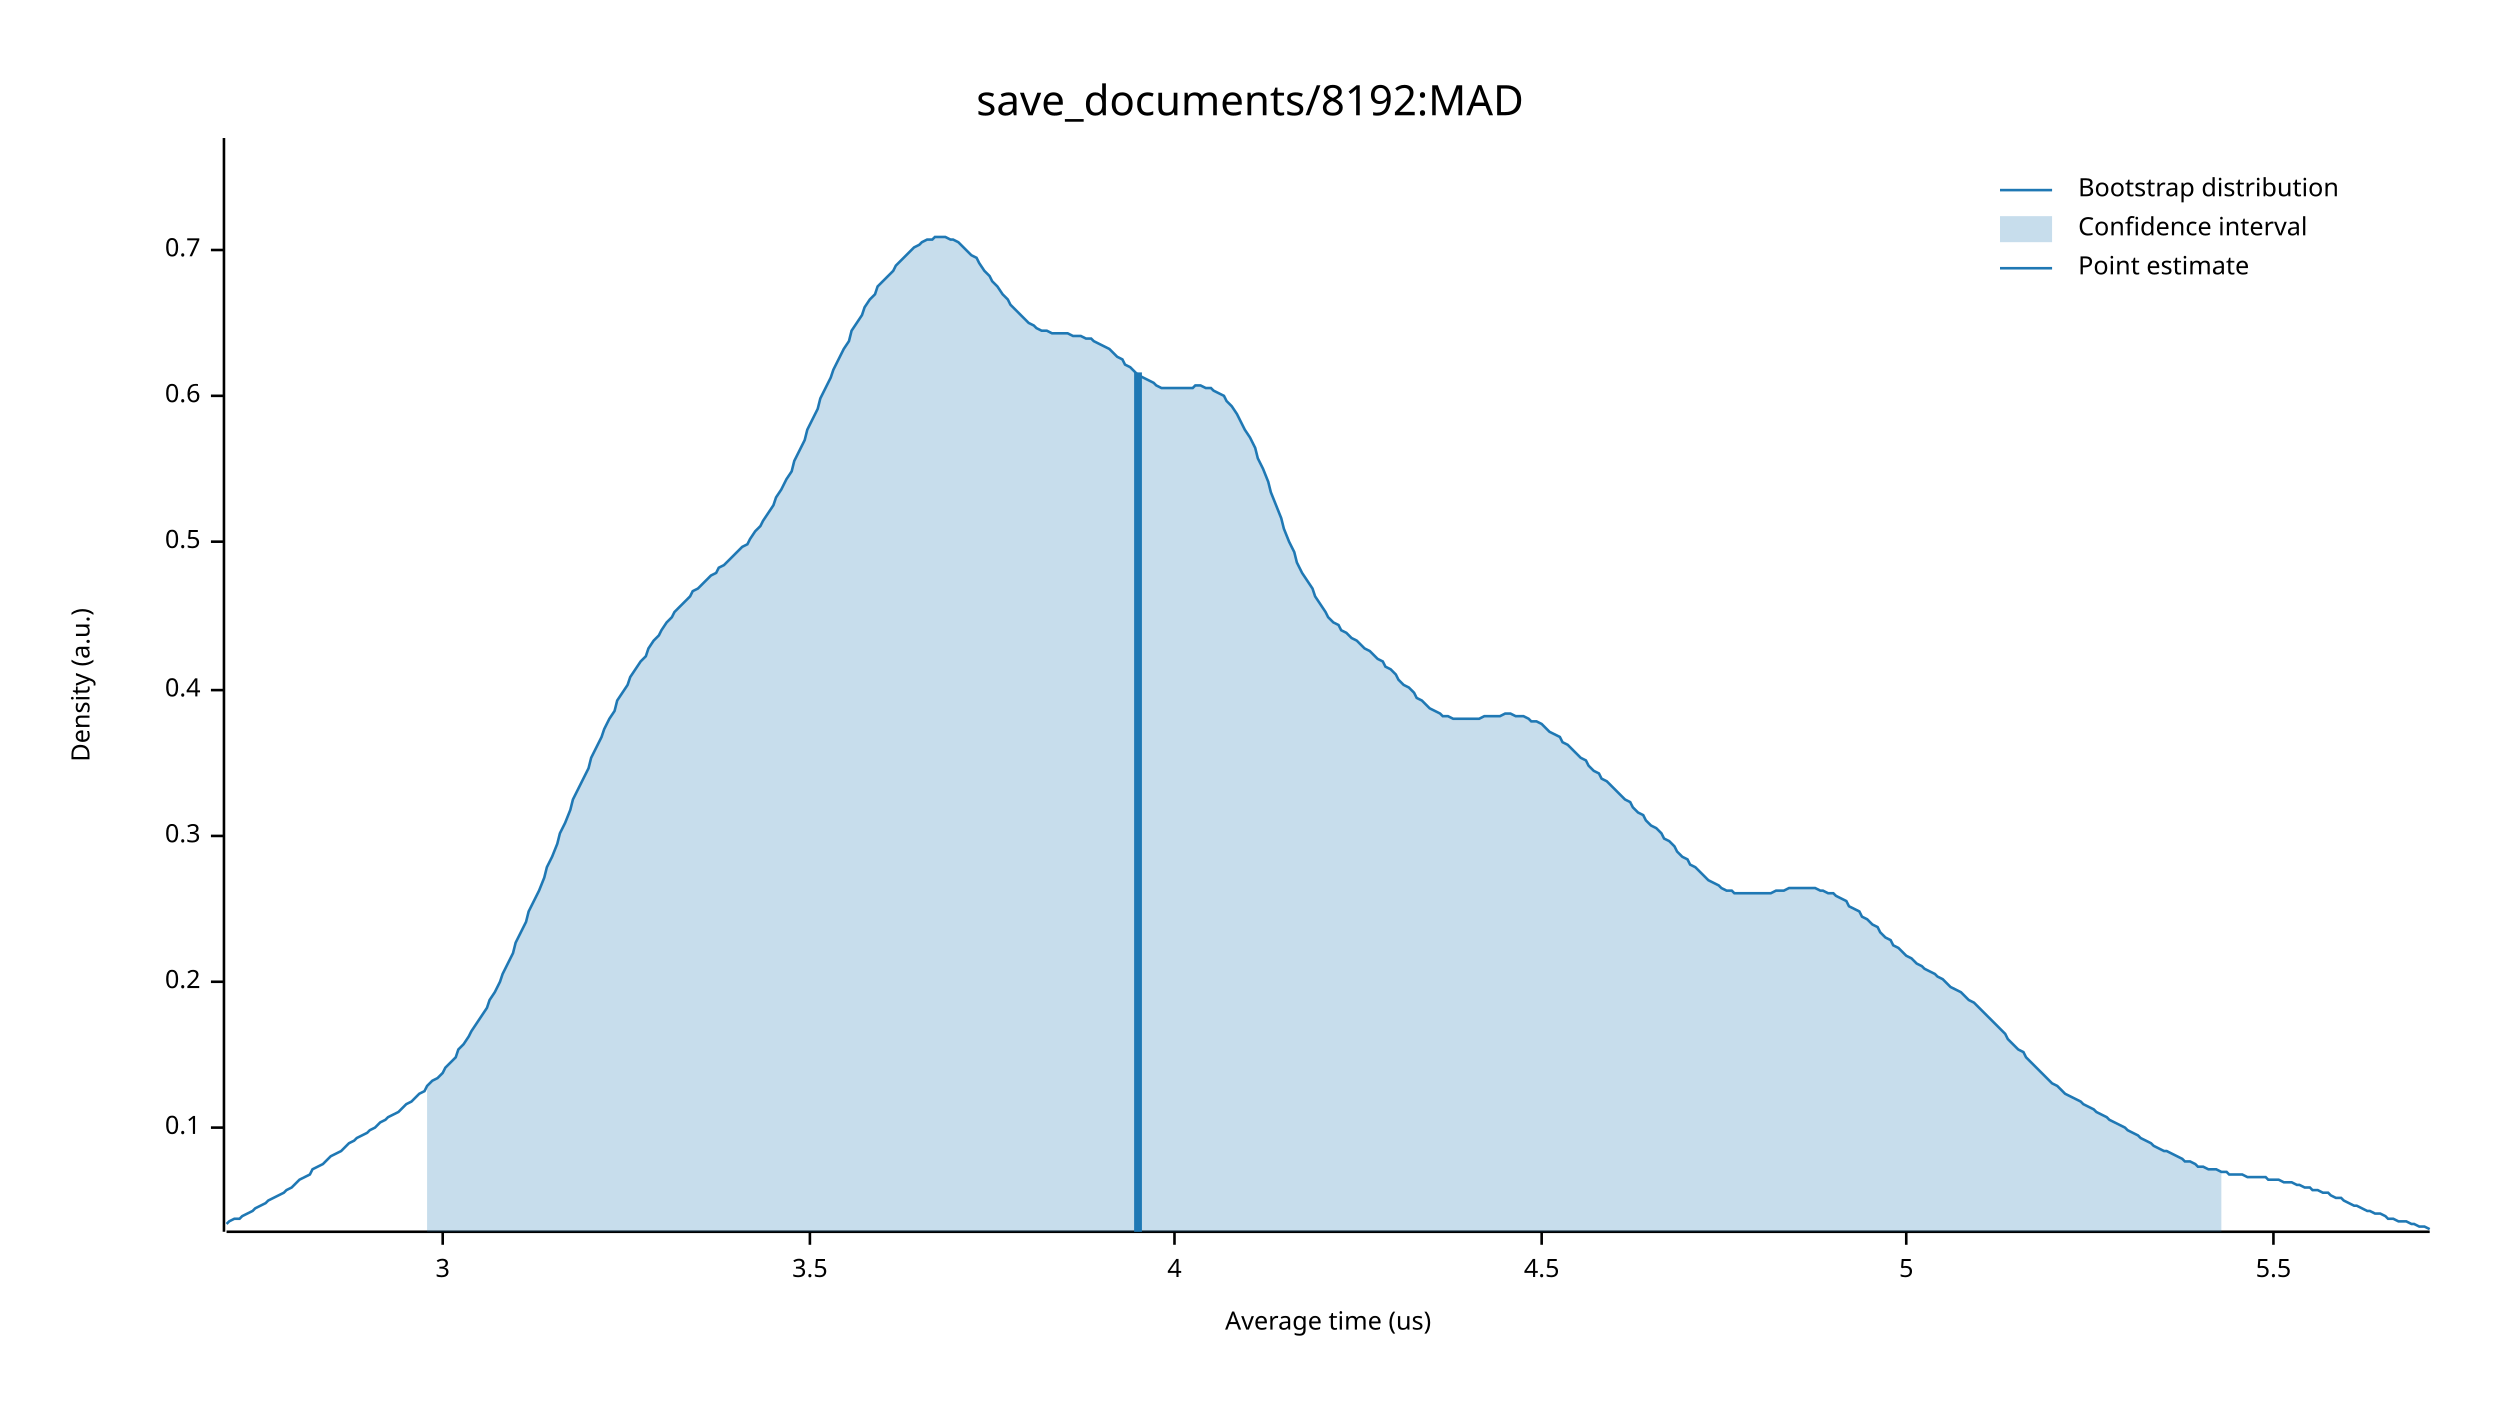
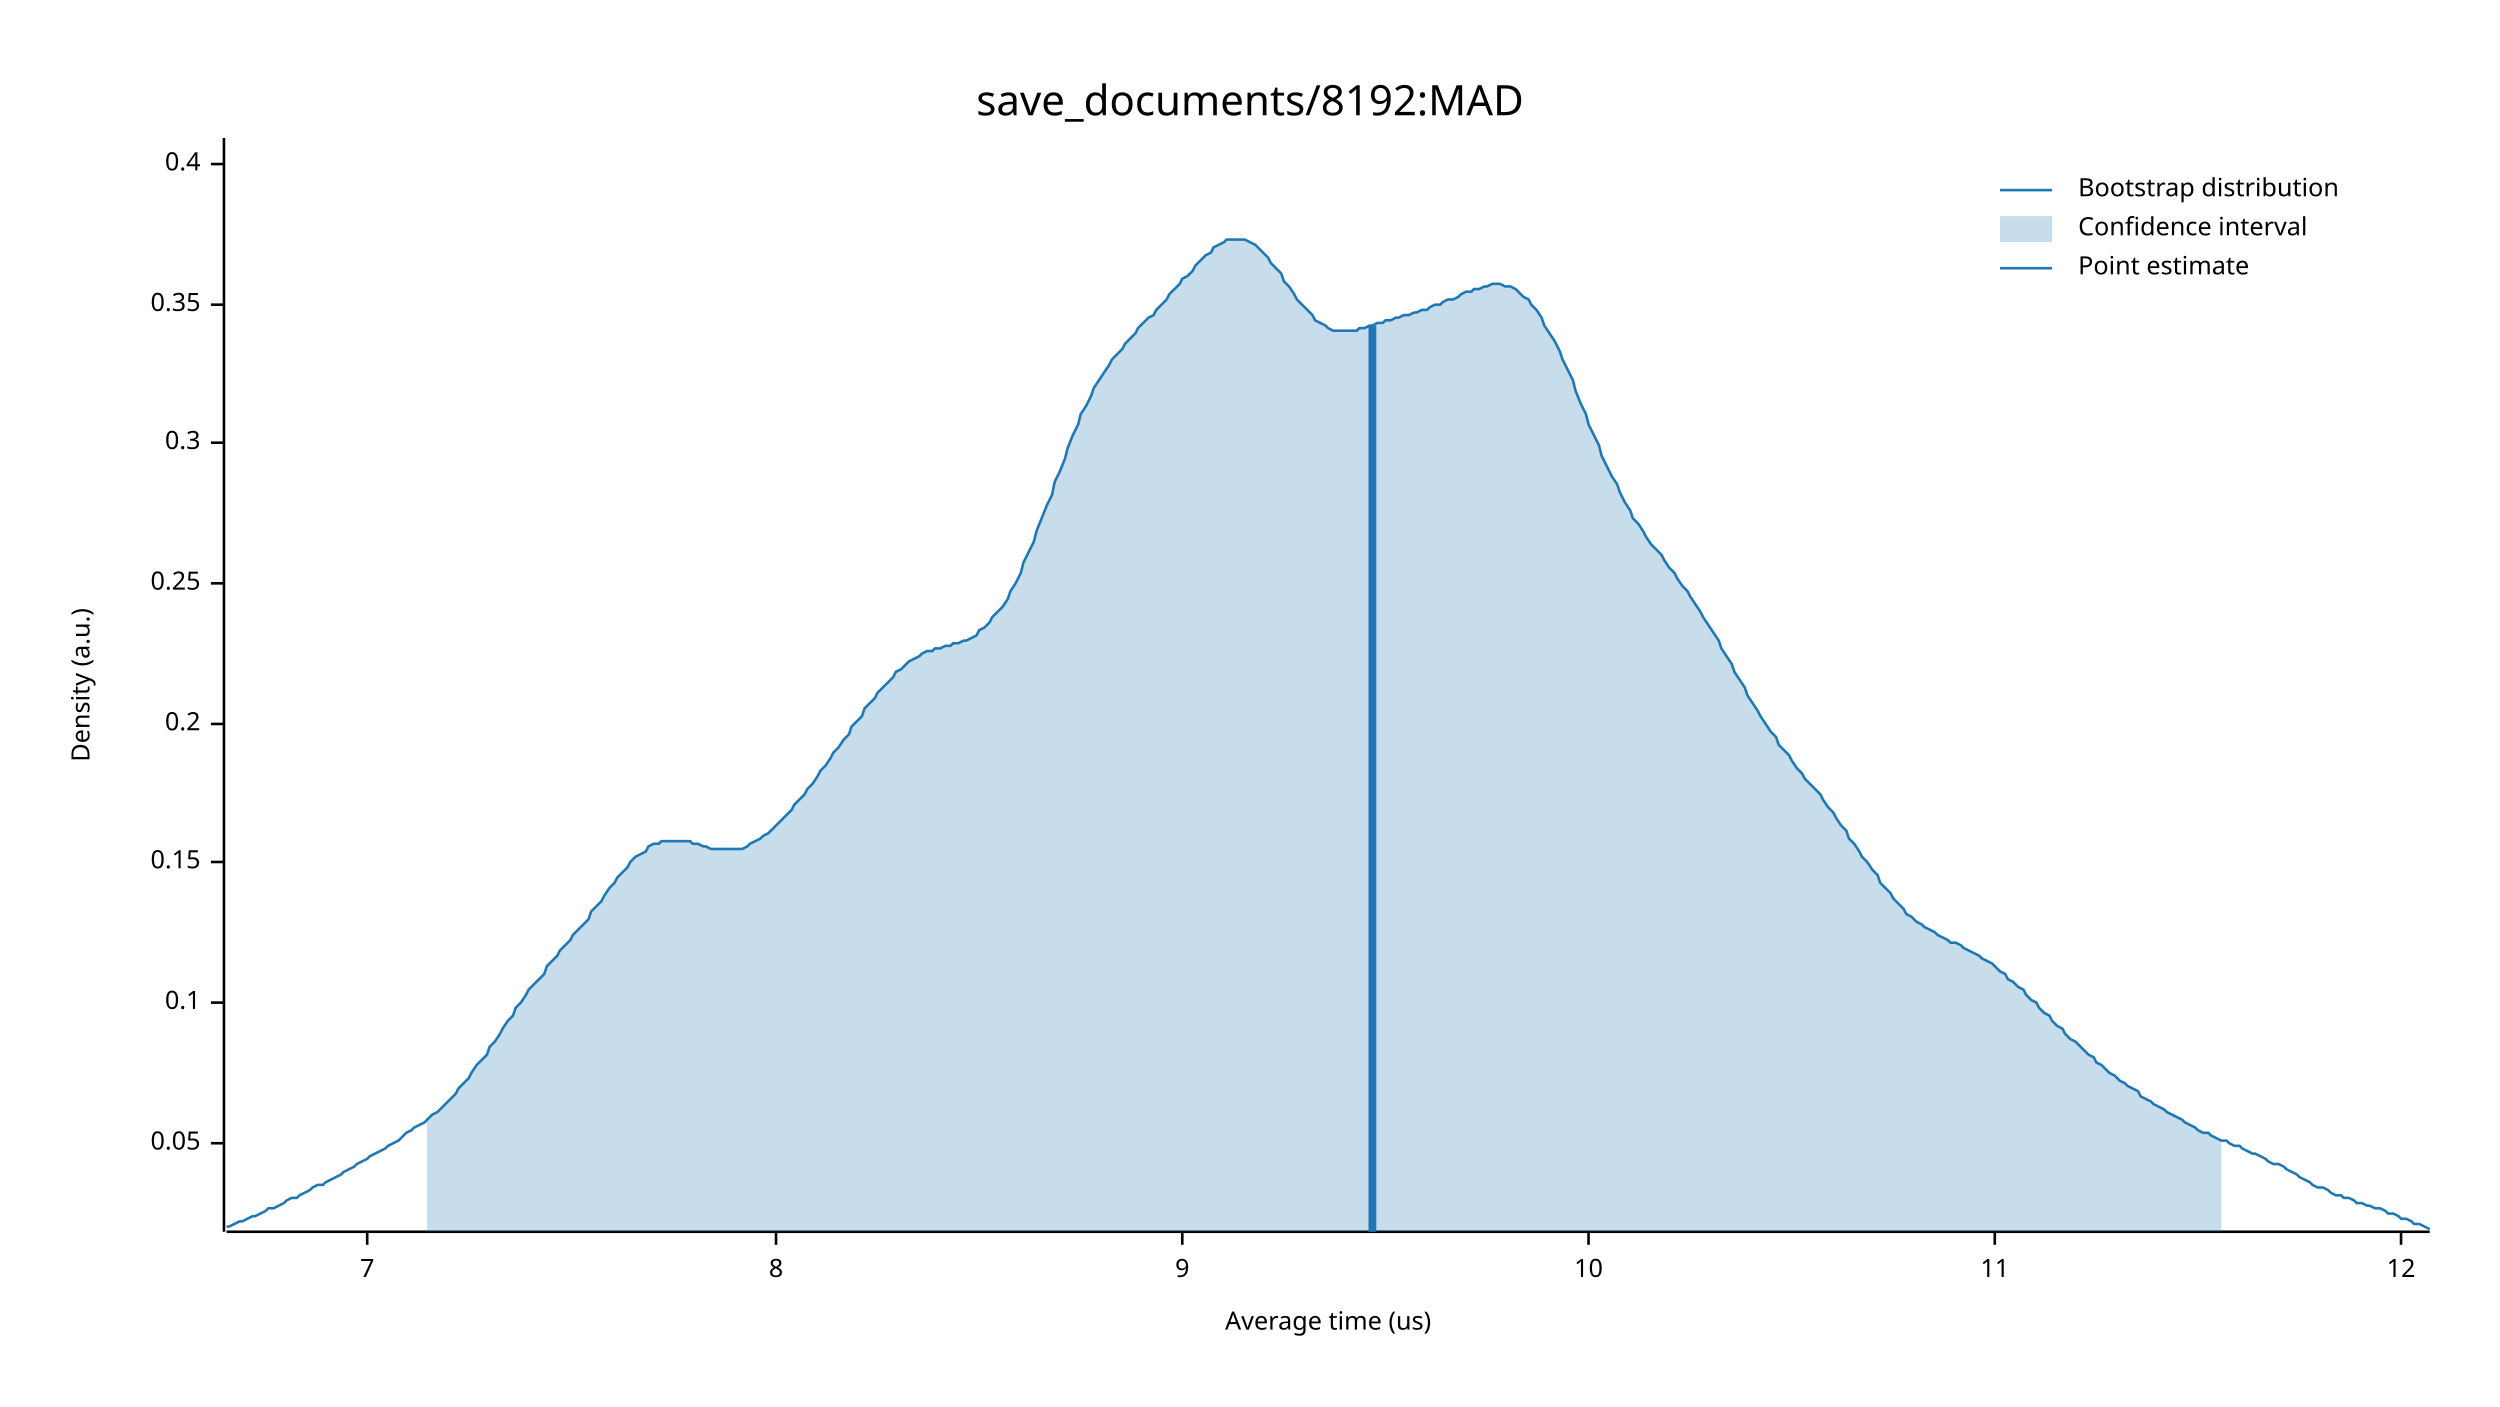
<svg xmlns="http://www.w3.org/2000/svg" width="960" height="540" viewBox="0 0 960 540">
  <text x="480" y="32" dy="0.76em" text-anchor="middle" font-family="sans-serif" font-size="16.129" opacity="1" fill="#000000">
save_documents/8192:MAD
</text>
  <text x="27" y="263" dy="0.76em" text-anchor="middle" font-family="sans-serif" font-size="9.677" opacity="1" fill="#000000" transform="rotate(270, 27, 263)">
Density (a.u.)
</text>
  <text x="510" y="513" dy="-0.5ex" text-anchor="middle" font-family="sans-serif" font-size="9.677" opacity="1" fill="#000000">
Average time (us)
</text>
  <polyline fill="none" opacity="1" stroke="#000000" stroke-width="1" points="86,53 86,473 " />
-   <text x="77" y="433" dy="0.5ex" text-anchor="end" font-family="sans-serif" font-size="9.677" opacity="1" fill="#000000">
+   <text x="77" y="439" dy="0.5ex" text-anchor="end" font-family="sans-serif" font-size="9.677" opacity="1" fill="#000000">
+ 0.05
+ </text>
+   <polyline fill="none" opacity="1" stroke="#000000" stroke-width="1" points="81,439 86,439 " />
+   <text x="77" y="385" dy="0.5ex" text-anchor="end" font-family="sans-serif" font-size="9.677" opacity="1" fill="#000000">
0.1
</text>
-   <polyline fill="none" opacity="1" stroke="#000000" stroke-width="1" points="81,433 86,433 " />
-   <text x="77" y="377" dy="0.5ex" text-anchor="end" font-family="sans-serif" font-size="9.677" opacity="1" fill="#000000">
+   <polyline fill="none" opacity="1" stroke="#000000" stroke-width="1" points="81,385 86,385 " />
+   <text x="77" y="331" dy="0.5ex" text-anchor="end" font-family="sans-serif" font-size="9.677" opacity="1" fill="#000000">
+ 0.15
+ </text>
+   <polyline fill="none" opacity="1" stroke="#000000" stroke-width="1" points="81,331 86,331 " />
+   <text x="77" y="278" dy="0.5ex" text-anchor="end" font-family="sans-serif" font-size="9.677" opacity="1" fill="#000000">
0.2
</text>
-   <polyline fill="none" opacity="1" stroke="#000000" stroke-width="1" points="81,377 86,377 " />
-   <text x="77" y="321" dy="0.5ex" text-anchor="end" font-family="sans-serif" font-size="9.677" opacity="1" fill="#000000">
+   <polyline fill="none" opacity="1" stroke="#000000" stroke-width="1" points="81,278 86,278 " />
+   <text x="77" y="224" dy="0.5ex" text-anchor="end" font-family="sans-serif" font-size="9.677" opacity="1" fill="#000000">
+ 0.25
+ </text>
+   <polyline fill="none" opacity="1" stroke="#000000" stroke-width="1" points="81,224 86,224 " />
+   <text x="77" y="170" dy="0.5ex" text-anchor="end" font-family="sans-serif" font-size="9.677" opacity="1" fill="#000000">
0.3
</text>
-   <polyline fill="none" opacity="1" stroke="#000000" stroke-width="1" points="81,321 86,321 " />
-   <text x="77" y="265" dy="0.5ex" text-anchor="end" font-family="sans-serif" font-size="9.677" opacity="1" fill="#000000">
+   <polyline fill="none" opacity="1" stroke="#000000" stroke-width="1" points="81,170 86,170 " />
+   <text x="77" y="117" dy="0.5ex" text-anchor="end" font-family="sans-serif" font-size="9.677" opacity="1" fill="#000000">
+ 0.35
+ </text>
+   <polyline fill="none" opacity="1" stroke="#000000" stroke-width="1" points="81,117 86,117 " />
+   <text x="77" y="63" dy="0.5ex" text-anchor="end" font-family="sans-serif" font-size="9.677" opacity="1" fill="#000000">
0.4
</text>
-   <polyline fill="none" opacity="1" stroke="#000000" stroke-width="1" points="81,265 86,265 " />
-   <text x="77" y="208" dy="0.5ex" text-anchor="end" font-family="sans-serif" font-size="9.677" opacity="1" fill="#000000">
- 0.5
+   <polyline fill="none" opacity="1" stroke="#000000" stroke-width="1" points="81,63 86,63 " />
+   <polyline fill="none" opacity="1" stroke="#000000" stroke-width="1" points="87,473 933,473 " />
+   <text x="141" y="483" dy="0.76em" text-anchor="middle" font-family="sans-serif" font-size="9.677" opacity="1" fill="#000000">
+ 7
</text>
-   <polyline fill="none" opacity="1" stroke="#000000" stroke-width="1" points="81,208 86,208 " />
-   <text x="77" y="152" dy="0.5ex" text-anchor="end" font-family="sans-serif" font-size="9.677" opacity="1" fill="#000000">
- 0.6
+   <polyline fill="none" opacity="1" stroke="#000000" stroke-width="1" points="141,473 141,478 " />
+   <text x="298" y="483" dy="0.76em" text-anchor="middle" font-family="sans-serif" font-size="9.677" opacity="1" fill="#000000">
+ 8
</text>
-   <polyline fill="none" opacity="1" stroke="#000000" stroke-width="1" points="81,152 86,152 " />
-   <text x="77" y="96" dy="0.5ex" text-anchor="end" font-family="sans-serif" font-size="9.677" opacity="1" fill="#000000">
- 0.7
+   <polyline fill="none" opacity="1" stroke="#000000" stroke-width="1" points="298,473 298,478 " />
+   <text x="454" y="483" dy="0.76em" text-anchor="middle" font-family="sans-serif" font-size="9.677" opacity="1" fill="#000000">
+ 9
</text>
-   <polyline fill="none" opacity="1" stroke="#000000" stroke-width="1" points="81,96 86,96 " />
-   <polyline fill="none" opacity="1" stroke="#000000" stroke-width="1" points="87,473 933,473 " />
-   <text x="170" y="483" dy="0.76em" text-anchor="middle" font-family="sans-serif" font-size="9.677" opacity="1" fill="#000000">
- 3
+   <polyline fill="none" opacity="1" stroke="#000000" stroke-width="1" points="454,473 454,478 " />
+   <text x="610" y="483" dy="0.76em" text-anchor="middle" font-family="sans-serif" font-size="9.677" opacity="1" fill="#000000">
+ 10
</text>
-   <polyline fill="none" opacity="1" stroke="#000000" stroke-width="1" points="170,473 170,478 " />
-   <text x="311" y="483" dy="0.76em" text-anchor="middle" font-family="sans-serif" font-size="9.677" opacity="1" fill="#000000">
- 3.5
+   <polyline fill="none" opacity="1" stroke="#000000" stroke-width="1" points="610,473 610,478 " />
+   <text x="766" y="483" dy="0.76em" text-anchor="middle" font-family="sans-serif" font-size="9.677" opacity="1" fill="#000000">
+ 11
</text>
-   <polyline fill="none" opacity="1" stroke="#000000" stroke-width="1" points="311,473 311,478 " />
-   <text x="451" y="483" dy="0.76em" text-anchor="middle" font-family="sans-serif" font-size="9.677" opacity="1" fill="#000000">
- 4
+   <polyline fill="none" opacity="1" stroke="#000000" stroke-width="1" points="766,473 766,478 " />
+   <text x="922" y="483" dy="0.76em" text-anchor="middle" font-family="sans-serif" font-size="9.677" opacity="1" fill="#000000">
+ 12
</text>
-   <polyline fill="none" opacity="1" stroke="#000000" stroke-width="1" points="451,473 451,478 " />
-   <text x="592" y="483" dy="0.76em" text-anchor="middle" font-family="sans-serif" font-size="9.677" opacity="1" fill="#000000">
- 4.5
- </text>
-   <polyline fill="none" opacity="1" stroke="#000000" stroke-width="1" points="592,473 592,478 " />
-   <text x="732" y="483" dy="0.76em" text-anchor="middle" font-family="sans-serif" font-size="9.677" opacity="1" fill="#000000">
- 5
- </text>
-   <polyline fill="none" opacity="1" stroke="#000000" stroke-width="1" points="732,473 732,478 " />
-   <text x="873" y="483" dy="0.76em" text-anchor="middle" font-family="sans-serif" font-size="9.677" opacity="1" fill="#000000">
- 5.5
- </text>
-   <polyline fill="none" opacity="1" stroke="#000000" stroke-width="1" points="873,473 873,478 " />
-   <polyline fill="none" opacity="1" stroke="#1F78B4" stroke-width="1" points="87,470 88,469 90,468 92,468 93,467 95,466 97,465 98,464 100,463 102,462 103,461 105,460 107,459 109,458 110,457 112,456 114,454 115,453 117,452 119,451 120,449 122,448 124,447 125,446 127,444 129,443 131,442 132,441 134,439 136,438 137,437 139,436 141,435 142,434 144,433 146,431 148,430 149,429 151,428 153,427 154,426 156,424 158,423 159,422 161,420 163,419 164,417 166,415 168,414 170,412 171,410 173,408 175,406 176,403 178,401 180,398 181,396 183,393 185,390 187,387 188,384 190,381 192,377 193,374 195,370 197,366 198,362 200,358 202,354 203,350 205,346 207,342 209,337 210,333 212,329 214,324 215,320 217,316 219,311 220,307 222,303 224,299 226,295 227,291 229,287 231,283 232,280 234,276 236,273 237,269 239,266 241,263 242,260 244,257 246,254 248,252 249,249 251,246 253,244 254,242 256,239 258,237 259,235 261,233 263,231 265,229 266,227 268,226 270,224 271,223 273,221 275,220 276,218 278,217 280,215 281,214 283,212 285,210 287,209 288,207 290,204 292,202 293,200 295,197 297,194 298,191 300,188 302,184 304,181 305,177 307,173 309,169 310,165 312,161 314,157 315,153 317,149 319,145 320,142 322,138 324,134 326,131 327,127 329,124 331,121 332,118 334,115 336,113 337,110 339,108 341,106 343,104 344,102 346,100 348,98 349,97 351,95 353,94 354,93 356,92 358,92 359,91 361,91 363,91 365,92 366,92 368,93 370,95 371,96 373,98 375,99 376,101 378,104 380,106 381,108 383,110 385,113 387,115 388,117 390,119 392,121 393,122 395,124 397,125 398,126 400,127 402,127 404,128 405,128 407,128 409,128 410,128 412,129 414,129 415,129 417,130 419,130 420,131 422,132 424,133 426,134 427,135 429,137 431,138 432,140 434,141 436,143 437,144 439,145 441,146 443,147 444,148 446,149 448,149 449,149 451,149 453,149 454,149 456,149 458,149 459,148 461,148 463,149 465,149 466,150 468,151 470,152 471,154 473,156 475,159 476,161 478,165 480,168 482,172 483,176 485,180 487,185 488,189 490,194 492,199 493,203 495,208 497,212 498,216 500,220 502,223 504,226 505,229 507,232 509,235 510,237 512,239 514,240 515,242 517,243 519,245 521,246 522,247 524,249 526,250 527,251 529,253 531,254 532,256 534,257 536,259 537,261 539,263 541,264 543,266 544,268 546,269 548,271 549,272 551,273 553,274 554,275 556,275 558,276 560,276 561,276 563,276 565,276 566,276 568,276 570,275 571,275 573,275 575,275 576,275 578,274 580,274 582,275 583,275 585,275 587,276 588,277 590,277 592,278 593,279 595,281 597,282 599,283 600,285 602,286 604,288 605,289 607,291 609,292 610,294 612,296 614,297 615,299 617,300 619,302 621,304 622,305 624,307 626,308 627,310 629,312 631,313 632,315 634,317 636,318 638,320 639,322 641,323 643,325 644,327 646,329 648,330 649,332 651,333 653,335 654,336 656,338 658,339 660,340 661,341 663,342 665,342 666,343 668,343 670,343 671,343 673,343 675,343 676,343 678,343 680,343 682,342 683,342 685,342 687,341 688,341 690,341 692,341 693,341 695,341 697,341 699,342 700,342 702,343 704,343 705,344 707,345 709,346 710,348 712,349 714,350 715,352 717,353 719,355 721,356 722,358 724,360 726,361 727,363 729,364 731,366 732,367 734,368 736,370 738,371 739,372 741,373 743,374 744,375 746,376 748,378 749,379 751,380 753,381 754,382 756,384 758,385 760,387 761,388 763,390 765,392 766,393 768,395 770,397 771,399 773,401 775,403 777,404 778,406 780,408 782,410 783,411 785,413 787,415 788,416 790,417 792,419 793,420 795,421 797,422 799,423 800,424 802,425 804,426 805,427 807,428 809,429 810,430 812,431 814,432 816,433 817,434 819,435 821,436 822,437 824,438 826,439 827,440 829,441 831,442 832,442 834,443 836,444 838,445 839,446 841,446 843,447 844,448 846,448 848,449 849,449 851,449 853,450 855,450 856,451 858,451 860,451 861,451 863,452 865,452 866,452 868,452 870,452 871,453 873,453 875,453 877,454 878,454 880,454 882,455 883,455 885,456 887,456 888,457 890,457 892,458 894,458 895,459 897,460 899,460 900,461 902,462 904,463 905,463 907,464 909,465 910,465 912,466 914,466 916,467 917,468 919,468 921,469 922,469 924,469 926,470 927,470 929,471 931,471 933,472 " />
-   <polygon opacity="0.25" fill="#1F78B4" points="164,417 166,415 168,414 170,412 171,410 173,408 175,406 176,403 178,401 180,398 181,396 183,393 185,390 187,387 188,384 190,381 192,377 193,374 195,370 197,366 198,362 200,358 202,354 203,350 205,346 207,342 209,337 210,333 212,329 214,324 215,320 217,316 219,311 220,307 222,303 224,299 226,295 227,291 229,287 231,283 232,280 234,276 236,273 237,269 239,266 241,263 242,260 244,257 246,254 248,252 249,249 251,246 253,244 254,242 256,239 258,237 259,235 261,233 263,231 265,229 266,227 268,226 270,224 271,223 273,221 275,220 276,218 278,217 280,215 281,214 283,212 285,210 287,209 288,207 290,204 292,202 293,200 295,197 297,194 298,191 300,188 302,184 304,181 305,177 307,173 309,169 310,165 312,161 314,157 315,153 317,149 319,145 320,142 322,138 324,134 326,131 327,127 329,124 331,121 332,118 334,115 336,113 337,110 339,108 341,106 343,104 344,102 346,100 348,98 349,97 351,95 353,94 354,93 356,92 358,92 359,91 361,91 363,91 365,92 366,92 368,93 370,95 371,96 373,98 375,99 376,101 378,104 380,106 381,108 383,110 385,113 387,115 388,117 390,119 392,121 393,122 395,124 397,125 398,126 400,127 402,127 404,128 405,128 407,128 409,128 410,128 412,129 414,129 415,129 417,130 419,130 420,131 422,132 424,133 426,134 427,135 429,137 431,138 432,140 434,141 436,143 437,144 439,145 441,146 443,147 444,148 446,149 448,149 449,149 451,149 453,149 454,149 456,149 458,149 459,148 461,148 463,149 465,149 466,150 468,151 470,152 471,154 473,156 475,159 476,161 478,165 480,168 482,172 483,176 485,180 487,185 488,189 490,194 492,199 493,203 495,208 497,212 498,216 500,220 502,223 504,226 505,229 507,232 509,235 510,237 512,239 514,240 515,242 517,243 519,245 521,246 522,247 524,249 526,250 527,251 529,253 531,254 532,256 534,257 536,259 537,261 539,263 541,264 543,266 544,268 546,269 548,271 549,272 551,273 553,274 554,275 556,275 558,276 560,276 561,276 563,276 565,276 566,276 568,276 570,275 571,275 573,275 575,275 576,275 578,274 580,274 582,275 583,275 585,275 587,276 588,277 590,277 592,278 593,279 595,281 597,282 599,283 600,285 602,286 604,288 605,289 607,291 609,292 610,294 612,296 614,297 615,299 617,300 619,302 621,304 622,305 624,307 626,308 627,310 629,312 631,313 632,315 634,317 636,318 638,320 639,322 641,323 643,325 644,327 646,329 648,330 649,332 651,333 653,335 654,336 656,338 658,339 660,340 661,341 663,342 665,342 666,343 668,343 670,343 671,343 673,343 675,343 676,343 678,343 680,343 682,342 683,342 685,342 687,341 688,341 690,341 692,341 693,341 695,341 697,341 699,342 700,342 702,343 704,343 705,344 707,345 709,346 710,348 712,349 714,350 715,352 717,353 719,355 721,356 722,358 724,360 726,361 727,363 729,364 731,366 732,367 734,368 736,370 738,371 739,372 741,373 743,374 744,375 746,376 748,378 749,379 751,380 753,381 754,382 756,384 758,385 760,387 761,388 763,390 765,392 766,393 768,395 770,397 771,399 773,401 775,403 777,404 778,406 780,408 782,410 783,411 785,413 787,415 788,416 790,417 792,419 793,420 795,421 797,422 799,423 800,424 802,425 804,426 805,427 807,428 809,429 810,430 812,431 814,432 816,433 817,434 819,435 821,436 822,437 824,438 826,439 827,440 829,441 831,442 832,442 834,443 836,444 838,445 839,446 841,446 843,447 844,448 846,448 848,449 849,449 851,449 853,450 853,473 164,473 " />
-   <polyline fill="none" opacity="1" stroke="#1F78B4" stroke-width="3" points="437,473 437,143 " />
+   <polyline fill="none" opacity="1" stroke="#000000" stroke-width="1" points="922,473 922,478 " />
+   <polyline fill="none" opacity="1" stroke="#1F78B4" stroke-width="1" points="87,471 88,471 90,470 92,469 93,469 95,468 97,467 98,467 100,466 102,465 103,464 105,464 107,463 109,462 110,461 112,460 114,460 115,459 117,458 119,457 120,456 122,455 124,455 125,454 127,453 129,452 131,451 132,450 134,449 136,448 137,447 139,446 141,445 142,444 144,443 146,442 148,441 149,440 151,439 153,438 154,437 156,435 158,434 159,433 161,432 163,431 164,430 166,428 168,427 170,425 171,424 173,422 175,420 176,418 178,416 180,414 181,412 183,409 185,407 187,405 188,402 190,400 192,397 193,395 195,392 197,390 198,387 200,385 202,382 203,380 205,378 207,376 209,374 210,371 212,369 214,367 215,365 217,363 219,361 220,359 222,357 224,355 226,353 227,350 229,348 231,346 232,344 234,341 236,339 237,337 239,335 241,333 242,331 244,329 246,328 248,327 249,325 251,324 253,324 254,323 256,323 258,323 259,323 261,323 263,323 265,323 266,324 268,324 270,325 271,325 273,326 275,326 276,326 278,326 280,326 281,326 283,326 285,326 287,325 288,324 290,323 292,322 293,321 295,320 297,318 298,317 300,315 302,313 304,311 305,309 307,307 309,305 310,303 312,301 314,298 315,296 317,294 319,291 320,289 322,287 324,284 326,282 327,279 329,277 331,275 332,272 334,270 336,268 337,266 339,264 341,262 343,260 344,258 346,257 348,255 349,254 351,253 353,252 354,251 356,250 358,250 359,249 361,249 363,248 365,248 366,247 368,247 370,246 371,246 373,245 375,244 376,242 378,241 380,239 381,237 383,235 385,233 387,230 388,227 390,224 392,220 393,216 395,212 397,208 398,204 400,199 402,194 404,190 405,185 407,181 409,176 410,172 412,167 414,163 415,159 417,156 419,152 420,149 422,146 424,143 426,140 427,138 429,136 431,134 432,132 434,130 436,128 437,126 439,124 441,122 443,121 444,119 446,117 448,115 449,113 451,111 453,109 454,107 456,106 458,104 459,102 461,100 463,98 465,97 466,95 468,94 470,93 471,92 473,92 475,92 476,92 478,92 480,93 482,94 483,95 485,97 487,99 488,101 490,103 492,105 493,108 495,110 497,113 498,115 500,117 502,119 504,121 505,123 507,124 509,125 510,126 512,127 514,127 515,127 517,127 519,127 521,127 522,126 524,126 526,125 527,125 529,124 531,124 532,123 534,123 536,122 537,122 539,121 541,121 543,120 544,120 546,119 548,119 549,118 551,117 553,117 554,116 556,115 558,115 560,114 561,113 563,112 565,112 566,111 568,111 570,110 571,110 573,109 575,109 576,109 578,110 580,110 582,111 583,112 585,114 587,115 588,117 590,119 592,122 593,125 595,128 597,131 599,135 600,138 602,142 604,146 605,150 607,155 609,159 610,163 612,167 614,171 615,175 617,179 619,183 621,186 622,189 624,193 626,196 627,199 629,201 631,204 632,206 634,209 636,211 638,213 639,215 641,218 643,220 644,222 646,225 648,227 649,229 651,232 653,235 654,237 656,240 658,243 660,246 661,249 663,252 665,255 666,258 668,261 670,264 671,267 673,270 675,273 676,275 678,278 680,281 682,283 683,286 685,288 687,290 688,292 690,295 692,297 693,299 695,301 697,303 699,305 700,307 702,310 704,312 705,314 707,317 709,319 710,322 712,324 714,327 715,329 717,331 719,334 721,336 722,339 724,341 726,343 727,345 729,347 731,349 732,351 734,352 736,354 738,355 739,356 741,357 743,358 744,359 746,360 748,361 749,362 751,362 753,363 754,364 756,365 758,366 760,367 761,368 763,369 765,370 766,371 768,373 770,374 771,376 773,377 775,379 777,380 778,382 780,384 782,385 783,387 785,389 787,390 788,392 790,394 792,395 793,397 795,399 797,400 799,402 800,403 802,405 804,406 805,408 807,409 809,411 810,412 812,413 814,415 816,416 817,417 819,418 821,419 822,421 824,422 826,423 827,424 829,425 831,426 832,427 834,428 836,429 838,430 839,431 841,432 843,433 844,434 846,435 848,435 849,436 851,437 853,438 855,438 856,439 858,440 860,440 861,441 863,442 865,443 866,443 868,444 870,445 871,446 873,447 875,447 877,448 878,449 880,450 882,451 883,452 885,453 887,454 888,455 890,456 892,456 894,457 895,458 897,459 899,459 900,460 902,460 904,461 905,462 907,462 909,463 910,463 912,464 914,464 916,465 917,466 919,466 921,467 922,468 924,468 926,469 927,470 929,470 931,471 933,472 " />
+   <polygon opacity="0.25" fill="#1F78B4" points="164,430 166,428 168,427 170,425 171,424 173,422 175,420 176,418 178,416 180,414 181,412 183,409 185,407 187,405 188,402 190,400 192,397 193,395 195,392 197,390 198,387 200,385 202,382 203,380 205,378 207,376 209,374 210,371 212,369 214,367 215,365 217,363 219,361 220,359 222,357 224,355 226,353 227,350 229,348 231,346 232,344 234,341 236,339 237,337 239,335 241,333 242,331 244,329 246,328 248,327 249,325 251,324 253,324 254,323 256,323 258,323 259,323 261,323 263,323 265,323 266,324 268,324 270,325 271,325 273,326 275,326 276,326 278,326 280,326 281,326 283,326 285,326 287,325 288,324 290,323 292,322 293,321 295,320 297,318 298,317 300,315 302,313 304,311 305,309 307,307 309,305 310,303 312,301 314,298 315,296 317,294 319,291 320,289 322,287 324,284 326,282 327,279 329,277 331,275 332,272 334,270 336,268 337,266 339,264 341,262 343,260 344,258 346,257 348,255 349,254 351,253 353,252 354,251 356,250 358,250 359,249 361,249 363,248 365,248 366,247 368,247 370,246 371,246 373,245 375,244 376,242 378,241 380,239 381,237 383,235 385,233 387,230 388,227 390,224 392,220 393,216 395,212 397,208 398,204 400,199 402,194 404,190 405,185 407,181 409,176 410,172 412,167 414,163 415,159 417,156 419,152 420,149 422,146 424,143 426,140 427,138 429,136 431,134 432,132 434,130 436,128 437,126 439,124 441,122 443,121 444,119 446,117 448,115 449,113 451,111 453,109 454,107 456,106 458,104 459,102 461,100 463,98 465,97 466,95 468,94 470,93 471,92 473,92 475,92 476,92 478,92 480,93 482,94 483,95 485,97 487,99 488,101 490,103 492,105 493,108 495,110 497,113 498,115 500,117 502,119 504,121 505,123 507,124 509,125 510,126 512,127 514,127 515,127 517,127 519,127 521,127 522,126 524,126 526,125 527,125 529,124 531,124 532,123 534,123 536,122 537,122 539,121 541,121 543,120 544,120 546,119 548,119 549,118 551,117 553,117 554,116 556,115 558,115 560,114 561,113 563,112 565,112 566,111 568,111 570,110 571,110 573,109 575,109 576,109 578,110 580,110 582,111 583,112 585,114 587,115 588,117 590,119 592,122 593,125 595,128 597,131 599,135 600,138 602,142 604,146 605,150 607,155 609,159 610,163 612,167 614,171 615,175 617,179 619,183 621,186 622,189 624,193 626,196 627,199 629,201 631,204 632,206 634,209 636,211 638,213 639,215 641,218 643,220 644,222 646,225 648,227 649,229 651,232 653,235 654,237 656,240 658,243 660,246 661,249 663,252 665,255 666,258 668,261 670,264 671,267 673,270 675,273 676,275 678,278 680,281 682,283 683,286 685,288 687,290 688,292 690,295 692,297 693,299 695,301 697,303 699,305 700,307 702,310 704,312 705,314 707,317 709,319 710,322 712,324 714,327 715,329 717,331 719,334 721,336 722,339 724,341 726,343 727,345 729,347 731,349 732,351 734,352 736,354 738,355 739,356 741,357 743,358 744,359 746,360 748,361 749,362 751,362 753,363 754,364 756,365 758,366 760,367 761,368 763,369 765,370 766,371 768,373 770,374 771,376 773,377 775,379 777,380 778,382 780,384 782,385 783,387 785,389 787,390 788,392 790,394 792,395 793,397 795,399 797,400 799,402 800,403 802,405 804,406 805,408 807,409 809,411 810,412 812,413 814,415 816,416 817,417 819,418 821,419 822,421 824,422 826,423 827,424 829,425 831,426 832,427 834,428 836,429 838,430 839,431 841,432 843,433 844,434 846,435 848,435 849,436 851,437 853,438 853,473 164,473 " />
+   <polyline fill="none" opacity="1" stroke="#1F78B4" stroke-width="3" points="527,473 527,125 " />
  <text x="798" y="68" dy="0.76em" text-anchor="start" font-family="sans-serif" font-size="9.677" opacity="1" fill="#000000">
Bootstrap distribution
</text>
  <text x="798" y="83" dy="0.76em" text-anchor="start" font-family="sans-serif" font-size="9.677" opacity="1" fill="#000000">
Confidence interval
</text>
  <text x="798" y="98" dy="0.76em" text-anchor="start" font-family="sans-serif" font-size="9.677" opacity="1" fill="#000000">
Point estimate
</text>
  <polyline fill="none" opacity="1" stroke="#1F78B4" stroke-width="1" points="768,73 788,73 " />
  <rect x="768" y="83" width="20" height="10" opacity="0.25" fill="#1F78B4" stroke="none" />
  <polyline fill="none" opacity="1" stroke="#1F78B4" stroke-width="1" points="768,103 788,103 " />
</svg>
